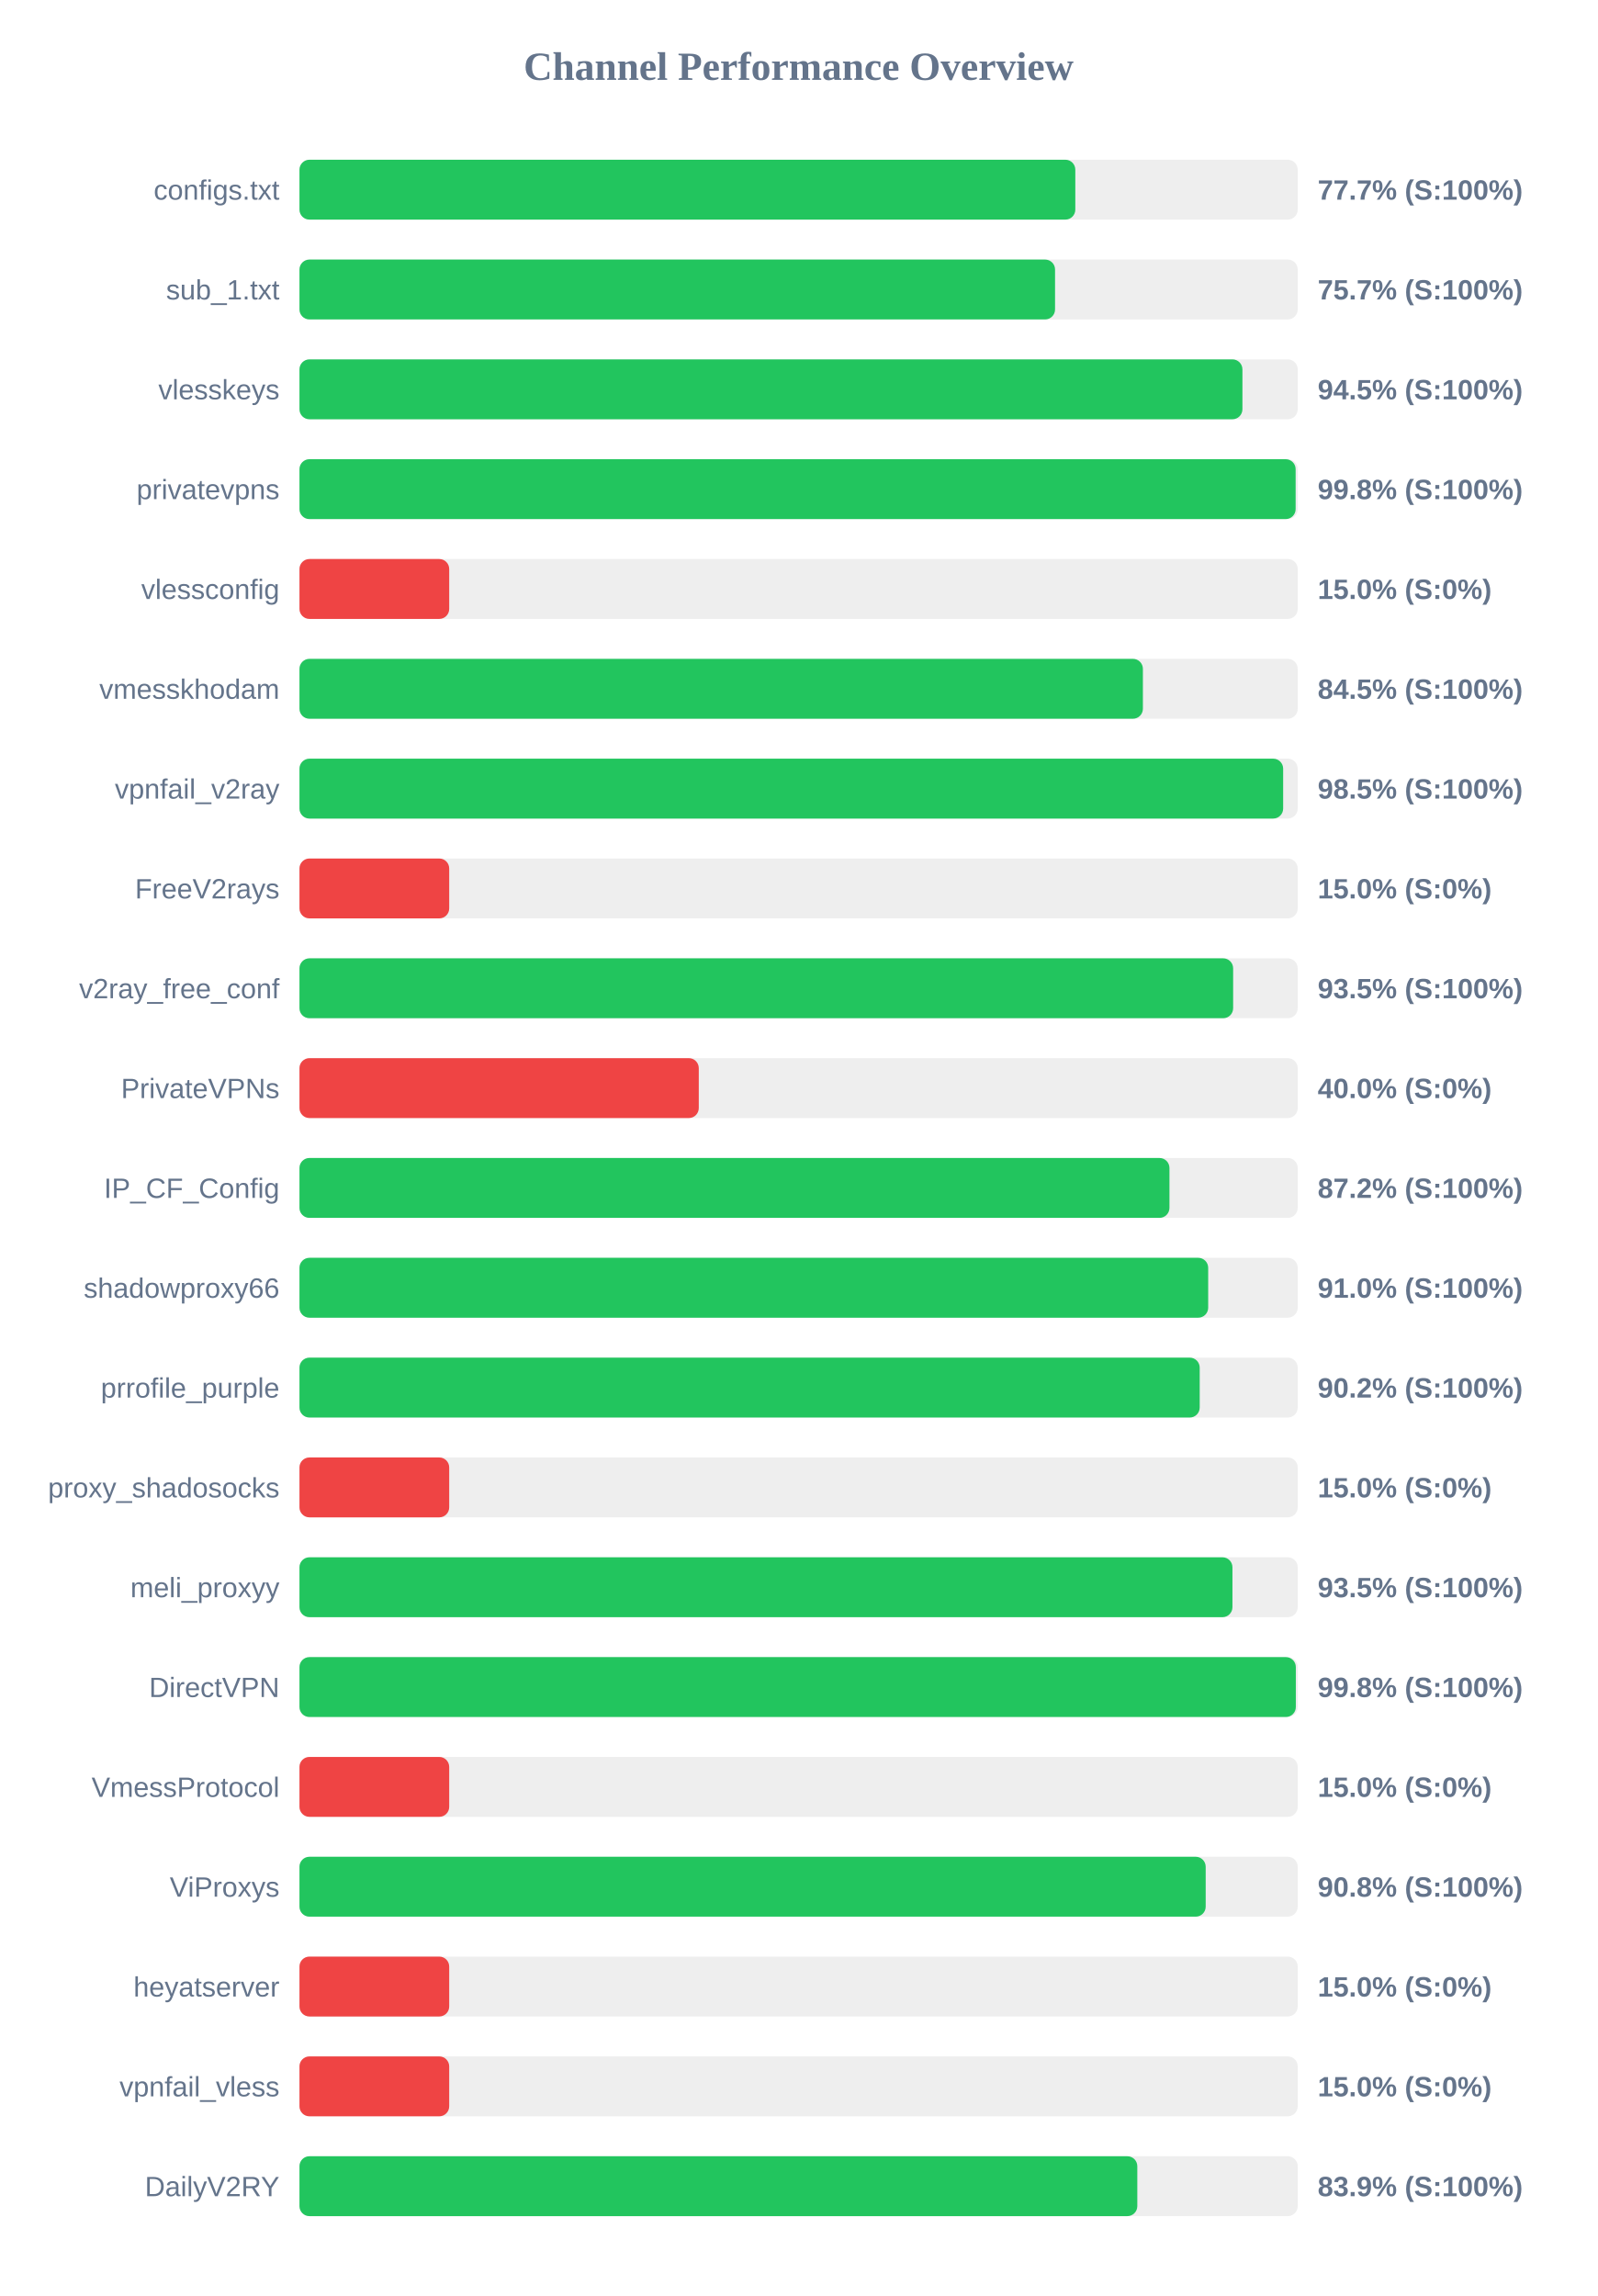
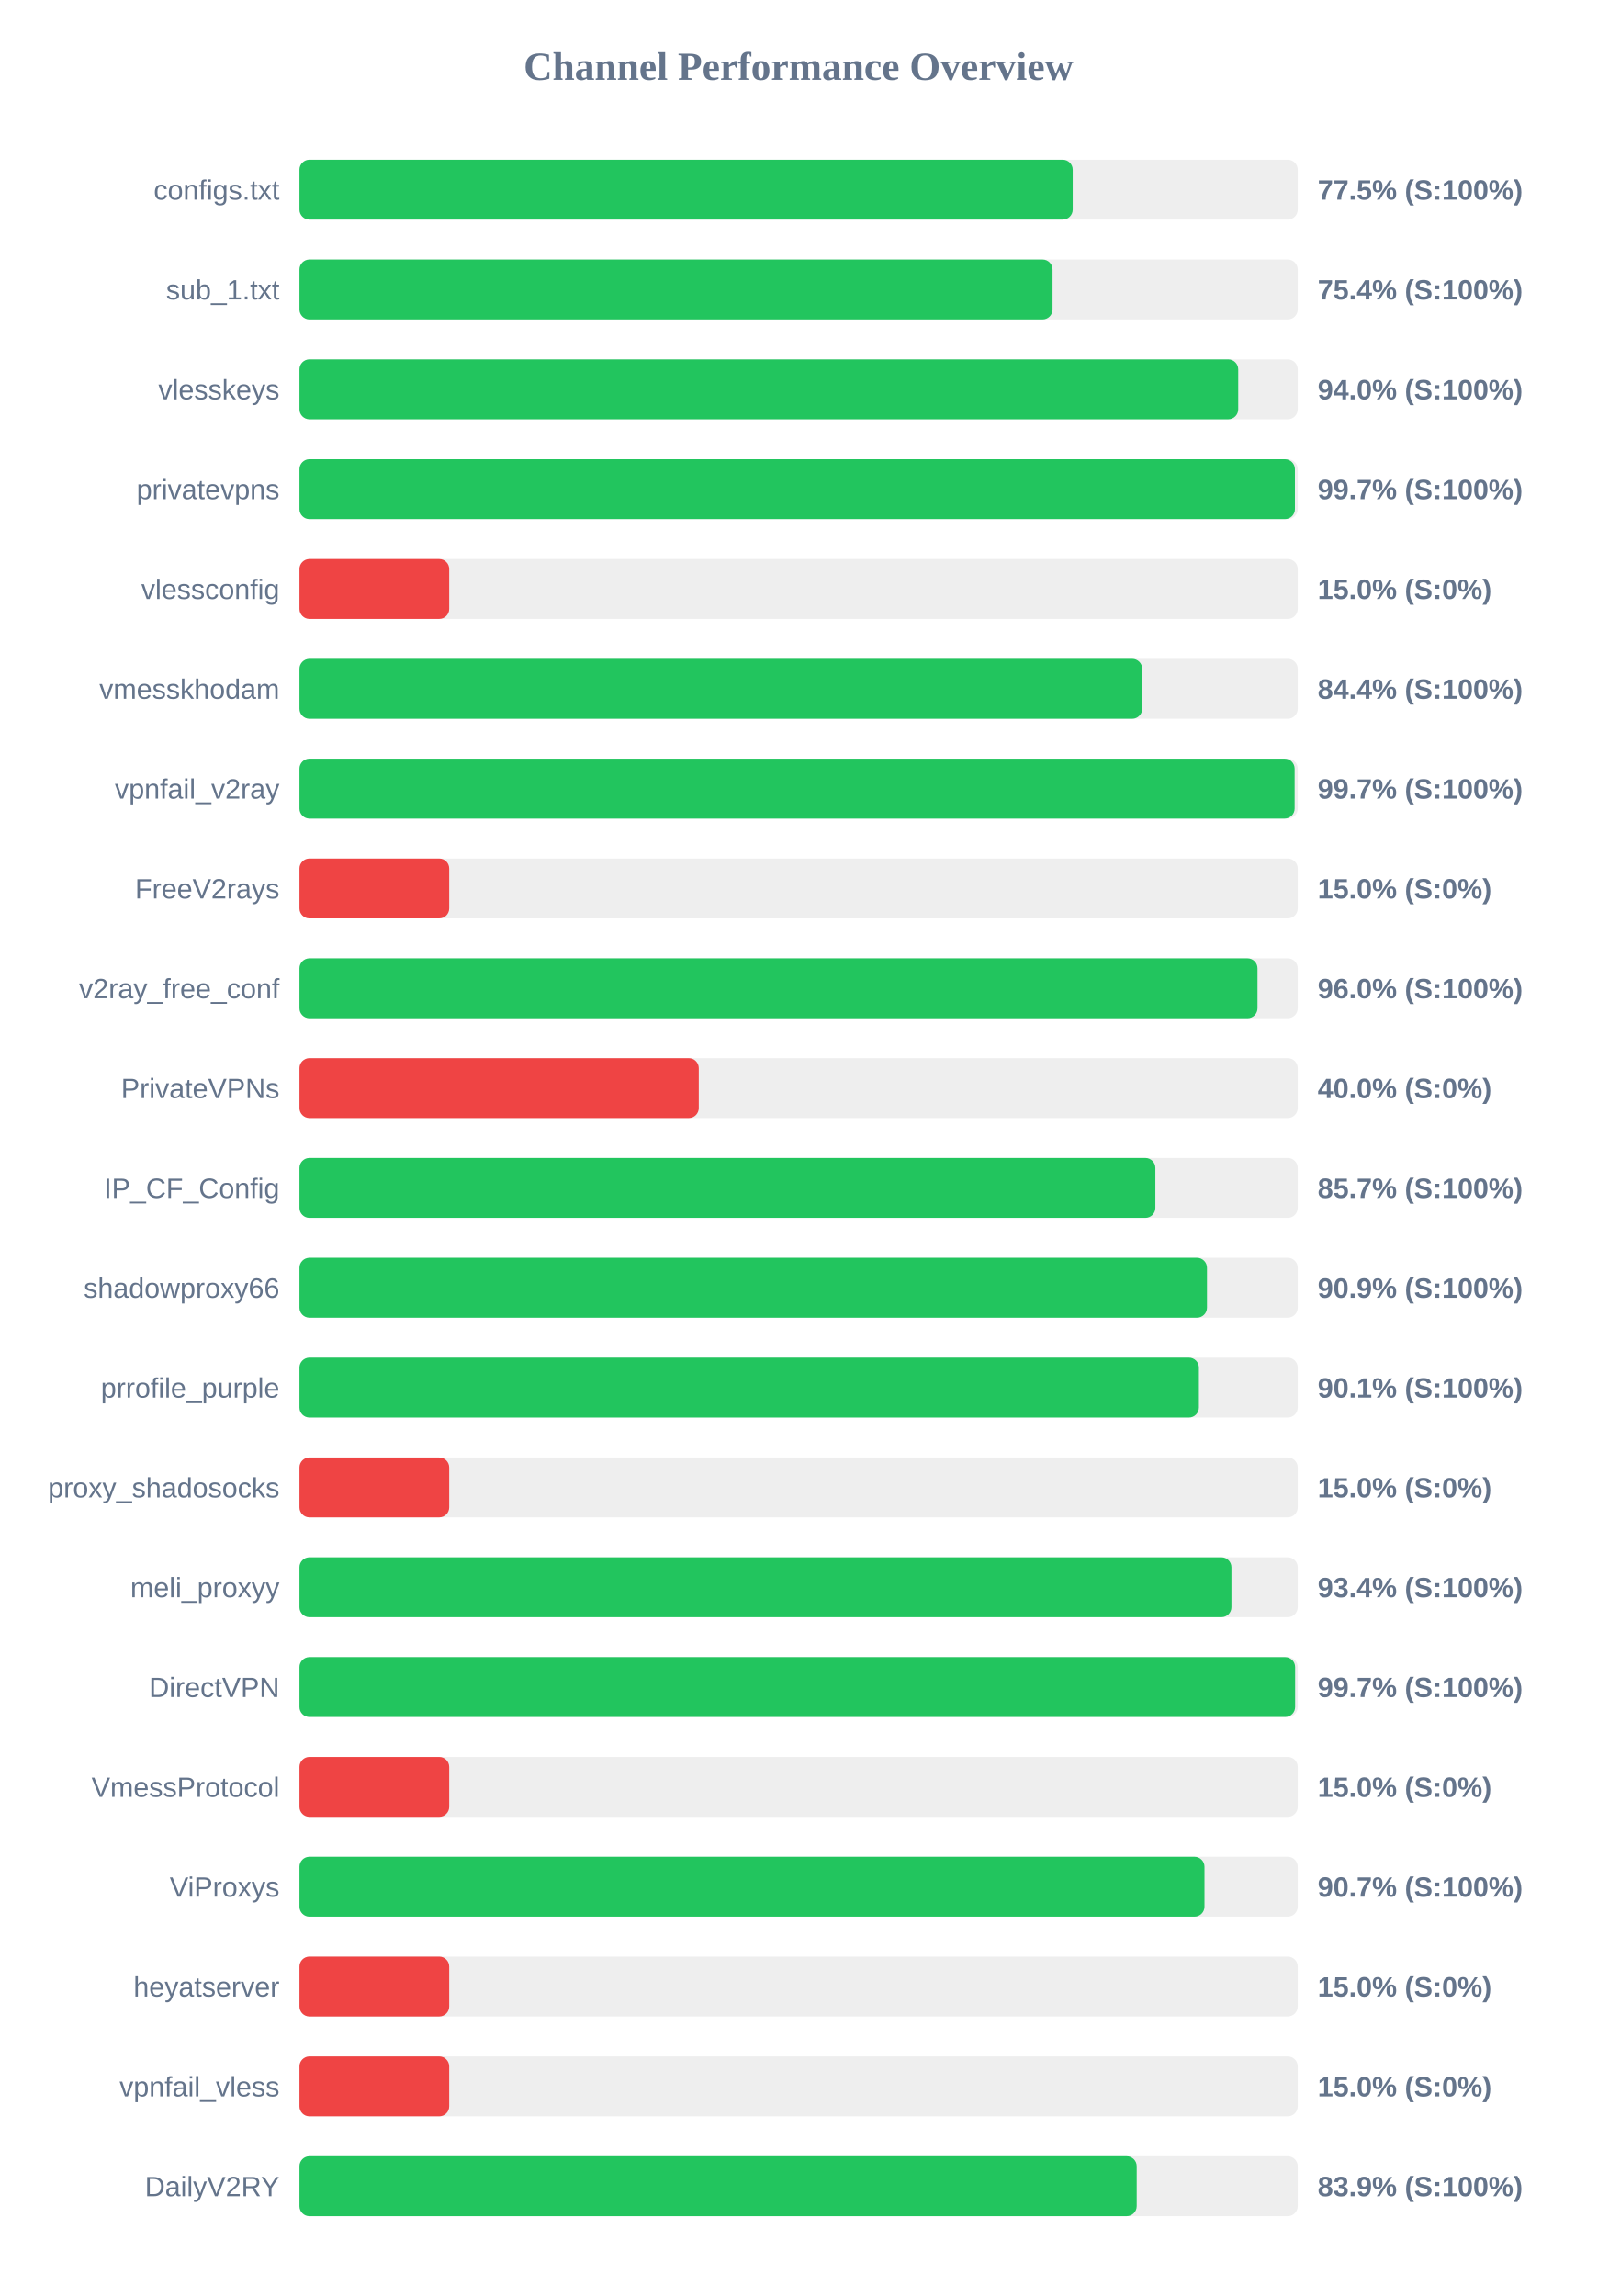
<svg xmlns="http://www.w3.org/2000/svg" width="800" height="1150" version="1.1">
  <style>
        .row { font: 14px Arial; fill: #64748b; }
        .score { font: bold 14px Arial; fill: #64748b; }
    </style>
  <text x="400" y="40" text-anchor="middle" font-size="20px" font-weight="bold" fill="#64748b">Channel Performance Overview</text>
  <rect x="150" y="80" width="500" height="30" fill="#eee" rx="5" />
-   <rect x="150" y="80" width="388.6" height="30" fill="#22c55e" rx="5" />
+   <rect x="150" y="80" width="387.3" height="30" fill="#22c55e" rx="5" />
  <text x="140" y="100" text-anchor="end" class="row">configs.txt</text>
-   <text x="660" y="100" text-anchor="start" class="score">77.7% (S:100%)</text>
+   <text x="660" y="100" text-anchor="start" class="score">77.5% (S:100%)</text>
  <rect x="150" y="130" width="500" height="30" fill="#eee" rx="5" />
-   <rect x="150" y="130" width="378.45" height="30" fill="#22c55e" rx="5" />
+   <rect x="150" y="130" width="377.2" height="30" fill="#22c55e" rx="5" />
  <text x="140" y="150" text-anchor="end" class="row">sub_1.txt</text>
-   <text x="660" y="150" text-anchor="start" class="score">75.7% (S:100%)</text>
+   <text x="660" y="150" text-anchor="start" class="score">75.4% (S:100%)</text>
  <rect x="150" y="180" width="500" height="30" fill="#eee" rx="5" />
-   <rect x="150" y="180" width="472.3" height="30" fill="#22c55e" rx="5" />
+   <rect x="150" y="180" width="470.2" height="30" fill="#22c55e" rx="5" />
  <text x="140" y="200" text-anchor="end" class="row">vlesskeys</text>
-   <text x="660" y="200" text-anchor="start" class="score">94.5% (S:100%)</text>
+   <text x="660" y="200" text-anchor="start" class="score">94.0% (S:100%)</text>
  <rect x="150" y="230" width="500" height="30" fill="#eee" rx="5" />
-   <rect x="150" y="230" width="498.95" height="30" fill="#22c55e" rx="5" />
+   <rect x="150" y="230" width="498.6" height="30" fill="#22c55e" rx="5" />
  <text x="140" y="250" text-anchor="end" class="row">privatevpns</text>
-   <text x="660" y="250" text-anchor="start" class="score">99.8% (S:100%)</text>
+   <text x="660" y="250" text-anchor="start" class="score">99.7% (S:100%)</text>
  <rect x="150" y="280" width="500" height="30" fill="#eee" rx="5" />
  <rect x="150" y="280" width="75.0" height="30" fill="#ef4444" rx="5" />
  <text x="140" y="300" text-anchor="end" class="row">vlessconfig</text>
  <text x="660" y="300" text-anchor="start" class="score">15.0% (S:0%)</text>
  <rect x="150" y="330" width="500" height="30" fill="#eee" rx="5" />
-   <rect x="150" y="330" width="422.45" height="30" fill="#22c55e" rx="5" />
+   <rect x="150" y="330" width="422.1" height="30" fill="#22c55e" rx="5" />
  <text x="140" y="350" text-anchor="end" class="row">vmesskhodam</text>
-   <text x="660" y="350" text-anchor="start" class="score">84.5% (S:100%)</text>
+   <text x="660" y="350" text-anchor="start" class="score">84.4% (S:100%)</text>
  <rect x="150" y="380" width="500" height="30" fill="#eee" rx="5" />
-   <rect x="150" y="380" width="492.7" height="30" fill="#22c55e" rx="5" />
+   <rect x="150" y="380" width="498.45" height="30" fill="#22c55e" rx="5" />
  <text x="140" y="400" text-anchor="end" class="row">vpnfail_v2ray</text>
-   <text x="660" y="400" text-anchor="start" class="score">98.5% (S:100%)</text>
+   <text x="660" y="400" text-anchor="start" class="score">99.7% (S:100%)</text>
  <rect x="150" y="430" width="500" height="30" fill="#eee" rx="5" />
  <rect x="150" y="430" width="75.0" height="30" fill="#ef4444" rx="5" />
  <text x="140" y="450" text-anchor="end" class="row">FreeV2rays</text>
  <text x="660" y="450" text-anchor="start" class="score">15.0% (S:0%)</text>
  <rect x="150" y="480" width="500" height="30" fill="#eee" rx="5" />
-   <rect x="150" y="480" width="467.65" height="30" fill="#22c55e" rx="5" />
+   <rect x="150" y="480" width="479.85" height="30" fill="#22c55e" rx="5" />
  <text x="140" y="500" text-anchor="end" class="row">v2ray_free_conf</text>
-   <text x="660" y="500" text-anchor="start" class="score">93.5% (S:100%)</text>
+   <text x="660" y="500" text-anchor="start" class="score">96.0% (S:100%)</text>
  <rect x="150" y="530" width="500" height="30" fill="#eee" rx="5" />
  <rect x="150" y="530" width="200.0" height="30" fill="#ef4444" rx="5" />
  <text x="140" y="550" text-anchor="end" class="row">PrivateVPNs</text>
  <text x="660" y="550" text-anchor="start" class="score">40.0% (S:0%)</text>
  <rect x="150" y="580" width="500" height="30" fill="#eee" rx="5" />
-   <rect x="150" y="580" width="435.75" height="30" fill="#22c55e" rx="5" />
+   <rect x="150" y="580" width="428.7" height="30" fill="#22c55e" rx="5" />
  <text x="140" y="600" text-anchor="end" class="row">IP_CF_Config</text>
-   <text x="660" y="600" text-anchor="start" class="score">87.2% (S:100%)</text>
+   <text x="660" y="600" text-anchor="start" class="score">85.7% (S:100%)</text>
  <rect x="150" y="630" width="500" height="30" fill="#eee" rx="5" />
-   <rect x="150" y="630" width="455.15" height="30" fill="#22c55e" rx="5" />
+   <rect x="150" y="630" width="454.55" height="30" fill="#22c55e" rx="5" />
  <text x="140" y="650" text-anchor="end" class="row">shadowproxy66</text>
-   <text x="660" y="650" text-anchor="start" class="score">91.0% (S:100%)</text>
+   <text x="660" y="650" text-anchor="start" class="score">90.9% (S:100%)</text>
  <rect x="150" y="680" width="500" height="30" fill="#eee" rx="5" />
-   <rect x="150" y="680" width="450.9" height="30" fill="#22c55e" rx="5" />
+   <rect x="150" y="680" width="450.5" height="30" fill="#22c55e" rx="5" />
  <text x="140" y="700" text-anchor="end" class="row">prrofile_purple</text>
-   <text x="660" y="700" text-anchor="start" class="score">90.2% (S:100%)</text>
+   <text x="660" y="700" text-anchor="start" class="score">90.1% (S:100%)</text>
  <rect x="150" y="730" width="500" height="30" fill="#eee" rx="5" />
  <rect x="150" y="730" width="75.0" height="30" fill="#ef4444" rx="5" />
  <text x="140" y="750" text-anchor="end" class="row">proxy_shadosocks</text>
  <text x="660" y="750" text-anchor="start" class="score">15.0% (S:0%)</text>
  <rect x="150" y="780" width="500" height="30" fill="#eee" rx="5" />
-   <rect x="150" y="780" width="467.3" height="30" fill="#22c55e" rx="5" />
+   <rect x="150" y="780" width="466.8" height="30" fill="#22c55e" rx="5" />
  <text x="140" y="800" text-anchor="end" class="row">meli_proxyy</text>
-   <text x="660" y="800" text-anchor="start" class="score">93.5% (S:100%)</text>
+   <text x="660" y="800" text-anchor="start" class="score">93.4% (S:100%)</text>
  <rect x="150" y="830" width="500" height="30" fill="#eee" rx="5" />
-   <rect x="150" y="830" width="499.05" height="30" fill="#22c55e" rx="5" />
+   <rect x="150" y="830" width="498.7" height="30" fill="#22c55e" rx="5" />
  <text x="140" y="850" text-anchor="end" class="row">DirectVPN</text>
-   <text x="660" y="850" text-anchor="start" class="score">99.8% (S:100%)</text>
+   <text x="660" y="850" text-anchor="start" class="score">99.7% (S:100%)</text>
  <rect x="150" y="880" width="500" height="30" fill="#eee" rx="5" />
  <rect x="150" y="880" width="75.0" height="30" fill="#ef4444" rx="5" />
  <text x="140" y="900" text-anchor="end" class="row">VmessProtocol</text>
  <text x="660" y="900" text-anchor="start" class="score">15.0% (S:0%)</text>
  <rect x="150" y="930" width="500" height="30" fill="#eee" rx="5" />
-   <rect x="150" y="930" width="453.9" height="30" fill="#22c55e" rx="5" />
+   <rect x="150" y="930" width="453.3" height="30" fill="#22c55e" rx="5" />
  <text x="140" y="950" text-anchor="end" class="row">ViProxys</text>
-   <text x="660" y="950" text-anchor="start" class="score">90.8% (S:100%)</text>
+   <text x="660" y="950" text-anchor="start" class="score">90.7% (S:100%)</text>
  <rect x="150" y="980" width="500" height="30" fill="#eee" rx="5" />
  <rect x="150" y="980" width="75.0" height="30" fill="#ef4444" rx="5" />
  <text x="140" y="1000" text-anchor="end" class="row">heyatserver</text>
  <text x="660" y="1000" text-anchor="start" class="score">15.0% (S:0%)</text>
  <rect x="150" y="1030" width="500" height="30" fill="#eee" rx="5" />
  <rect x="150" y="1030" width="75.0" height="30" fill="#ef4444" rx="5" />
  <text x="140" y="1050" text-anchor="end" class="row">vpnfail_vless</text>
  <text x="660" y="1050" text-anchor="start" class="score">15.0% (S:0%)</text>
  <rect x="150" y="1080" width="500" height="30" fill="#eee" rx="5" />
-   <rect x="150" y="1080" width="419.65" height="30" fill="#22c55e" rx="5" />
+   <rect x="150" y="1080" width="419.35" height="30" fill="#22c55e" rx="5" />
  <text x="140" y="1100" text-anchor="end" class="row">DailyV2RY</text>
  <text x="660" y="1100" text-anchor="start" class="score">83.9% (S:100%)</text>
</svg>
